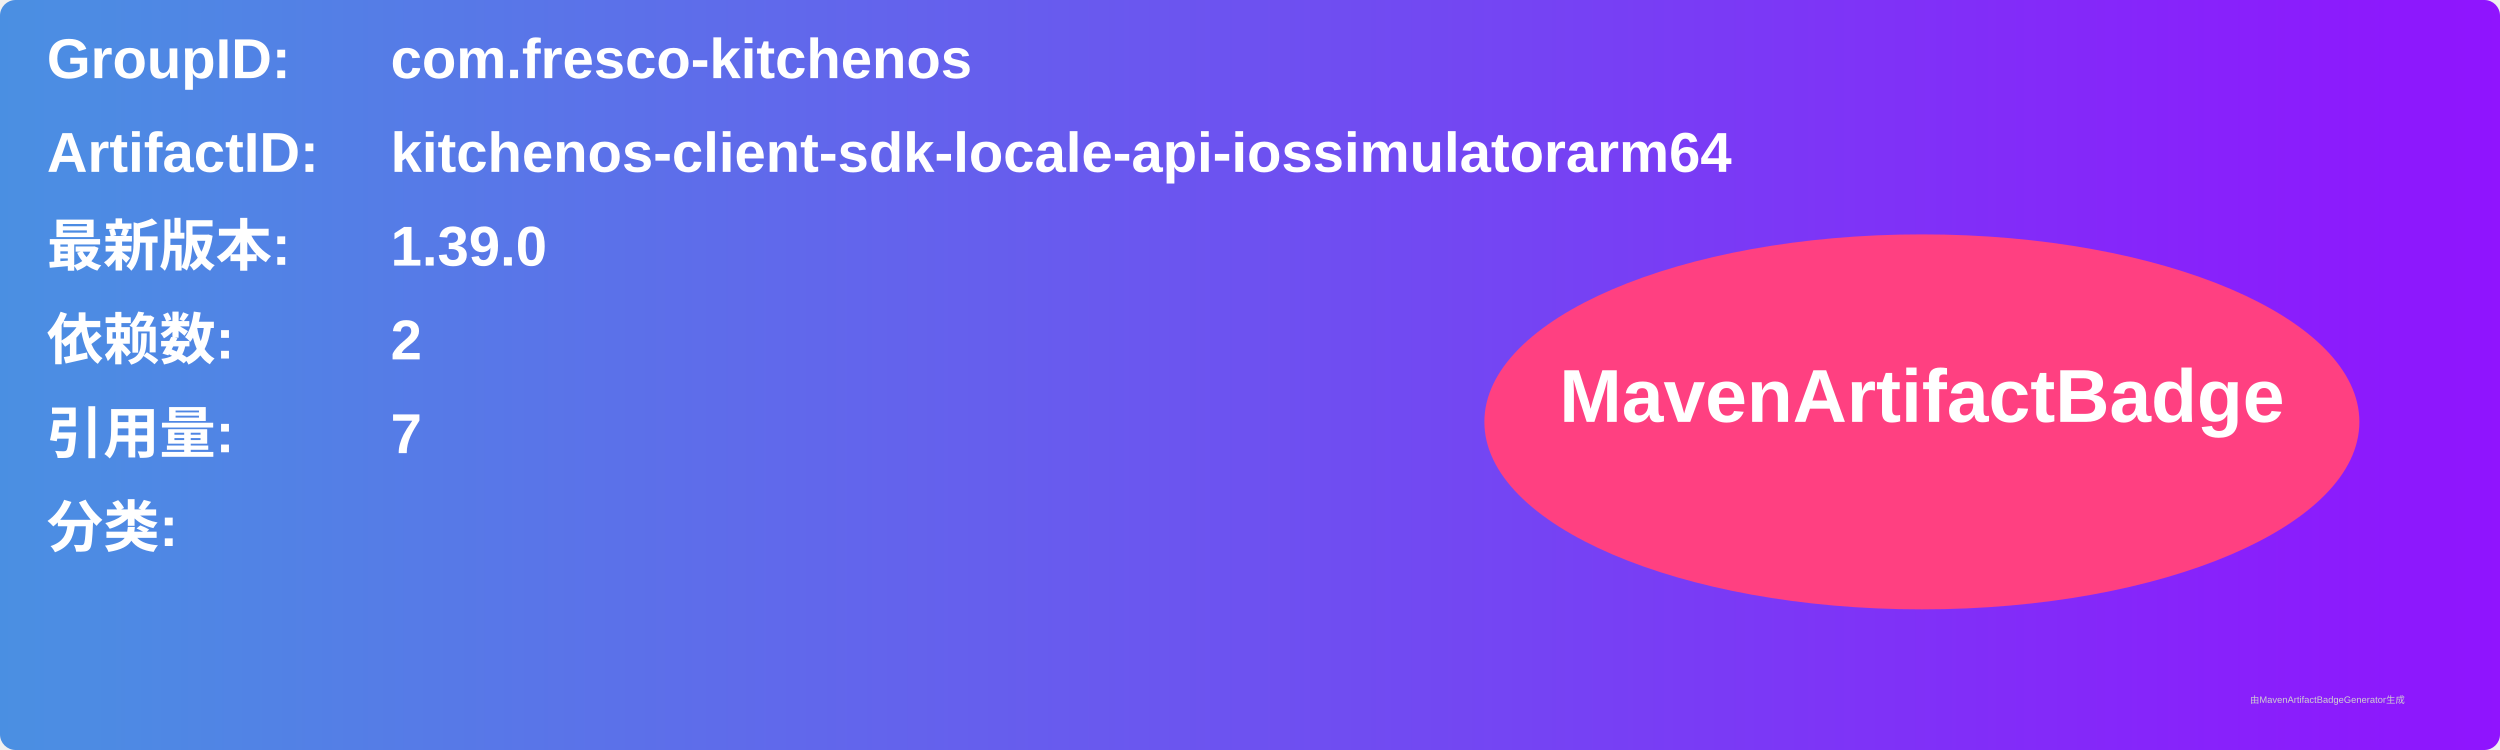
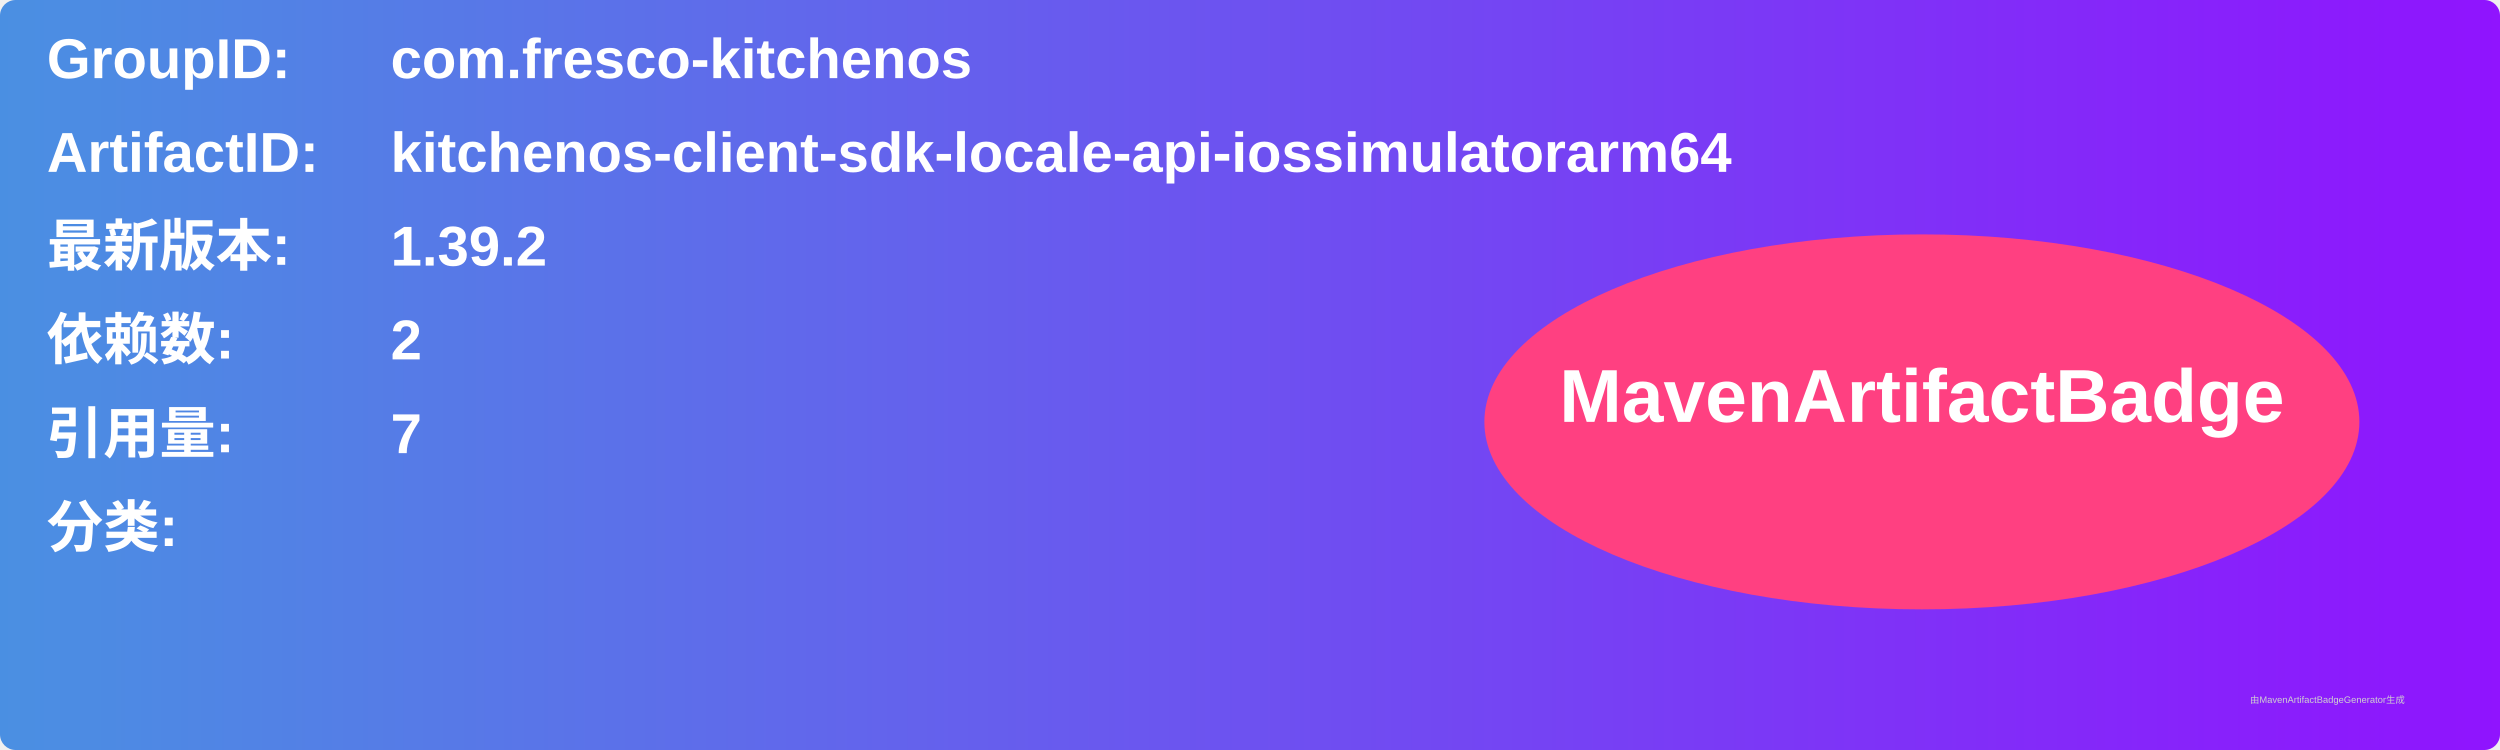
<svg xmlns="http://www.w3.org/2000/svg" width="800" height="240" viewBox="0 0 800 240">
  <linearGradient id="grad" x1="0%" y1="0%" x2="100%" y2="0%">
    <stop offset="0%" stop-color="#4a90e2" />
    <stop offset="100%" stop-color="#9013fe" />
  </linearGradient>
  <rect width="100%" height="100%" rx="5" ry="5" fill="url(#grad)" />
  <g transform="translate(15, 15)">
    <text x="0" y="10" font-family="Arial" font-size="18" fill="white" font-weight="bold" width="260">GroupID:</text>
    <text x="110" y="10" font-family="Arial" font-size="18" fill="white" font-weight="bold" width="460">com.fresco-kitchenos</text>
    <text x="0" y="40" font-family="Arial" font-size="18" fill="white" font-weight="bold" width="260">ArtifactID:</text>
    <text x="110" y="40" font-family="Arial" font-size="18" fill="white" font-weight="bold" width="460">kitchenos-client-sdk-locale-api-iossimulatorarm64</text>
    <text x="0" y="70" font-family="Arial" font-size="18" fill="white" font-weight="bold">最新版本:</text>
    <text x="110" y="70" font-family="Arial" font-size="18" fill="white" font-weight="bold">
-       <tspan font-weight="bold">1.39.0</tspan>
+       <tspan font-weight="bold">1.39.2</tspan>
    </text>
    <text x="0" y="100" font-family="Arial" font-size="18" fill="white" font-weight="bold">依赖数: </text>
    <text x="110" y="100" font-family="Arial" font-size="18" fill="white">
      <tspan font-weight="bold">2</tspan>
    </text>
    <text x="0" y="130" font-family="Arial" font-size="18" fill="white" font-weight="bold">引用量: </text>
    <text x="110" y="130" font-family="Arial" font-size="18" fill="white">
      <tspan font-weight="bold">7</tspan>
    </text>
    <text x="0" y="160" font-family="Arial" font-size="18" fill="white" font-weight="bold">分类:</text>
    <text x="10" y="190" font-family="Arial" font-size="10" fill="white">
      <tspan font-weight="bold" />
    </text>
    <ellipse cx="600" cy="120" rx="140" ry="60" fill="#ff4081" />
    <text x="600" y="120" text-anchor="middle" font-family="Arial" font-size="24" fill="white" font-weight="bold">MavenArtifactBadge</text>
  </g>
  <text x="720" y="225" font-family="Arial" font-size="3" fill="#d0d0d0">由MavenArtifactBadgeGenerator生成</text>
</svg>
